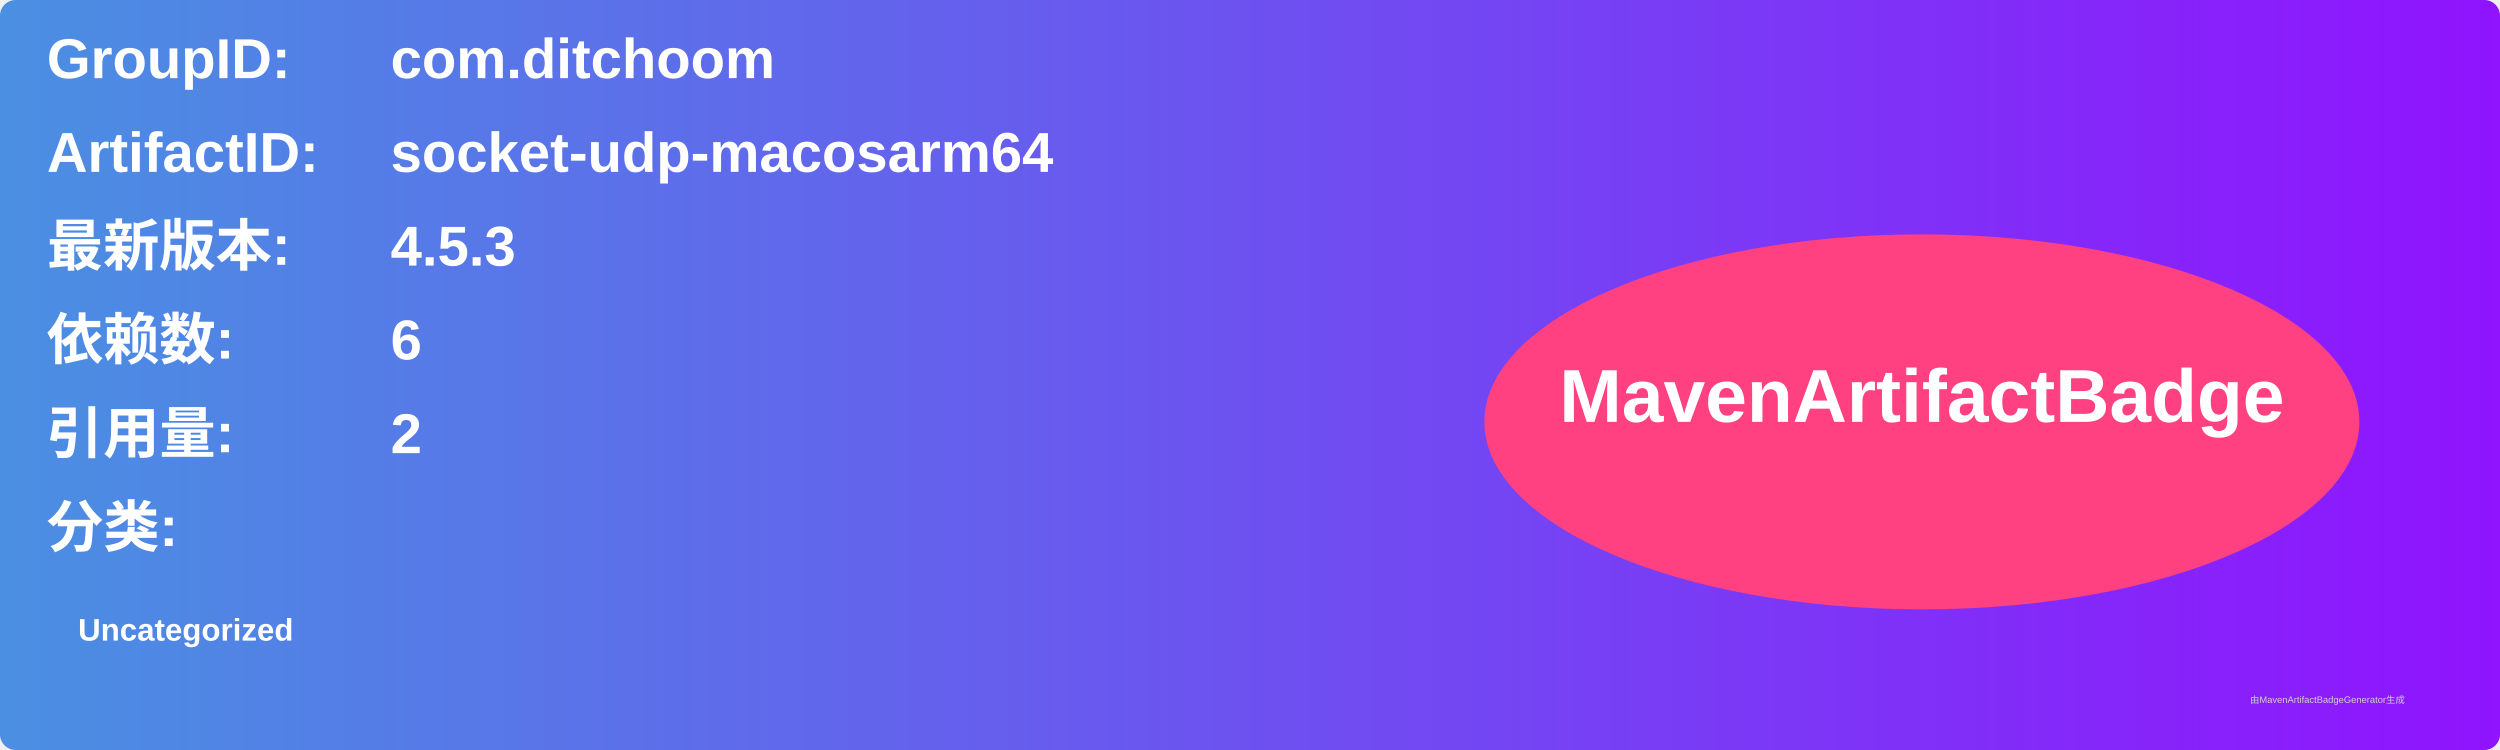
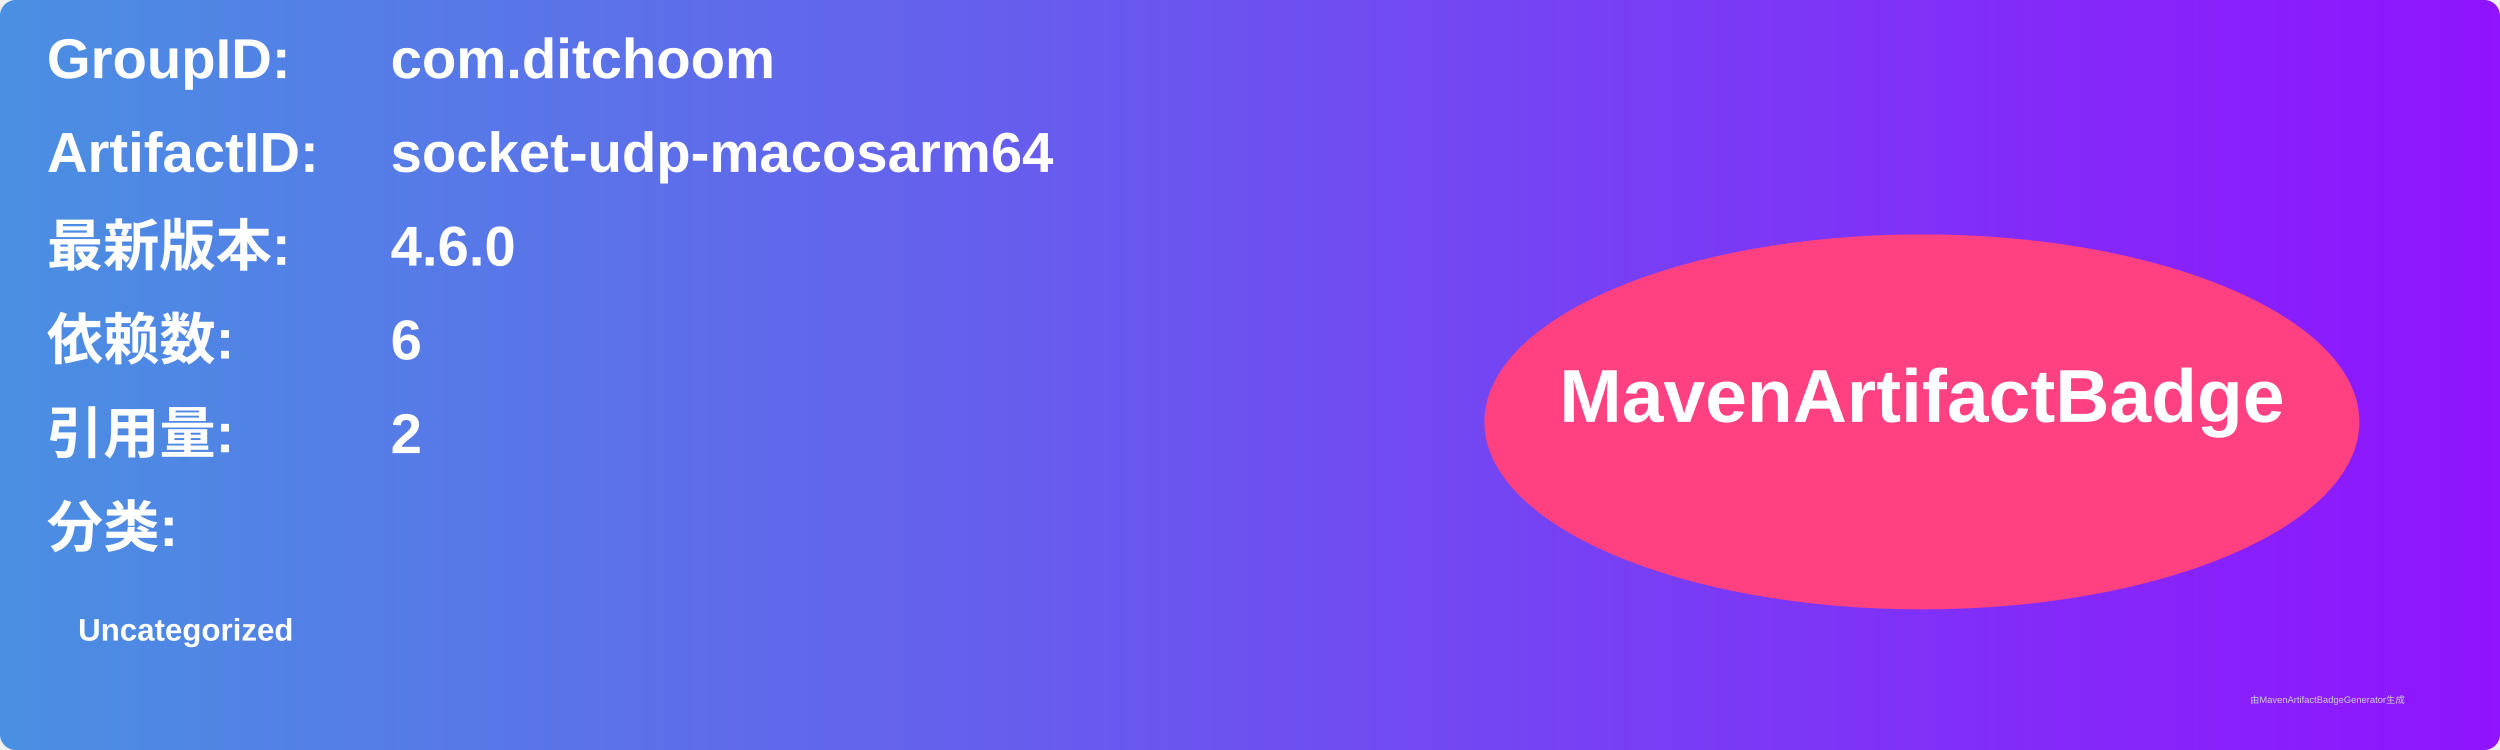
<svg xmlns="http://www.w3.org/2000/svg" width="800" height="240" viewBox="0 0 800 240">
  <linearGradient id="grad" x1="0%" y1="0%" x2="100%" y2="0%">
    <stop offset="0%" stop-color="#4a90e2" />
    <stop offset="100%" stop-color="#9013fe" />
  </linearGradient>
  <rect width="100%" height="100%" rx="5" ry="5" fill="url(#grad)" />
  <g transform="translate(15, 15)">
    <text x="0" y="10" font-family="Arial" font-size="18" fill="white" font-weight="bold" width="260">GroupID:</text>
    <text x="110" y="10" font-family="Arial" font-size="18" fill="white" font-weight="bold" width="460">com.ditchoom</text>
    <text x="0" y="40" font-family="Arial" font-size="18" fill="white" font-weight="bold" width="260">ArtifactID:</text>
    <text x="110" y="40" font-family="Arial" font-size="18" fill="white" font-weight="bold" width="460">socket-udp-macosarm64</text>
    <text x="0" y="70" font-family="Arial" font-size="18" fill="white" font-weight="bold">最新版本:</text>
    <text x="110" y="70" font-family="Arial" font-size="18" fill="white" font-weight="bold">
-       <tspan font-weight="bold">4.5.3</tspan>
+       <tspan font-weight="bold">4.6.0</tspan>
    </text>
    <text x="0" y="100" font-family="Arial" font-size="18" fill="white" font-weight="bold">依赖数: </text>
    <text x="110" y="100" font-family="Arial" font-size="18" fill="white">
      <tspan font-weight="bold">6</tspan>
    </text>
    <text x="0" y="130" font-family="Arial" font-size="18" fill="white" font-weight="bold">引用量: </text>
    <text x="110" y="130" font-family="Arial" font-size="18" fill="white">
      <tspan font-weight="bold">2</tspan>
    </text>
    <text x="0" y="160" font-family="Arial" font-size="18" fill="white" font-weight="bold">分类:</text>
    <text x="10" y="190" font-family="Arial" font-size="10" fill="white">
      <tspan font-weight="bold">Uncategorized</tspan>
    </text>
    <ellipse cx="600" cy="120" rx="140" ry="60" fill="#ff4081" />
    <text x="600" y="120" text-anchor="middle" font-family="Arial" font-size="24" fill="white" font-weight="bold">MavenArtifactBadge</text>
  </g>
  <text x="720" y="225" font-family="Arial" font-size="3" fill="#d0d0d0">由MavenArtifactBadgeGenerator生成</text>
</svg>
